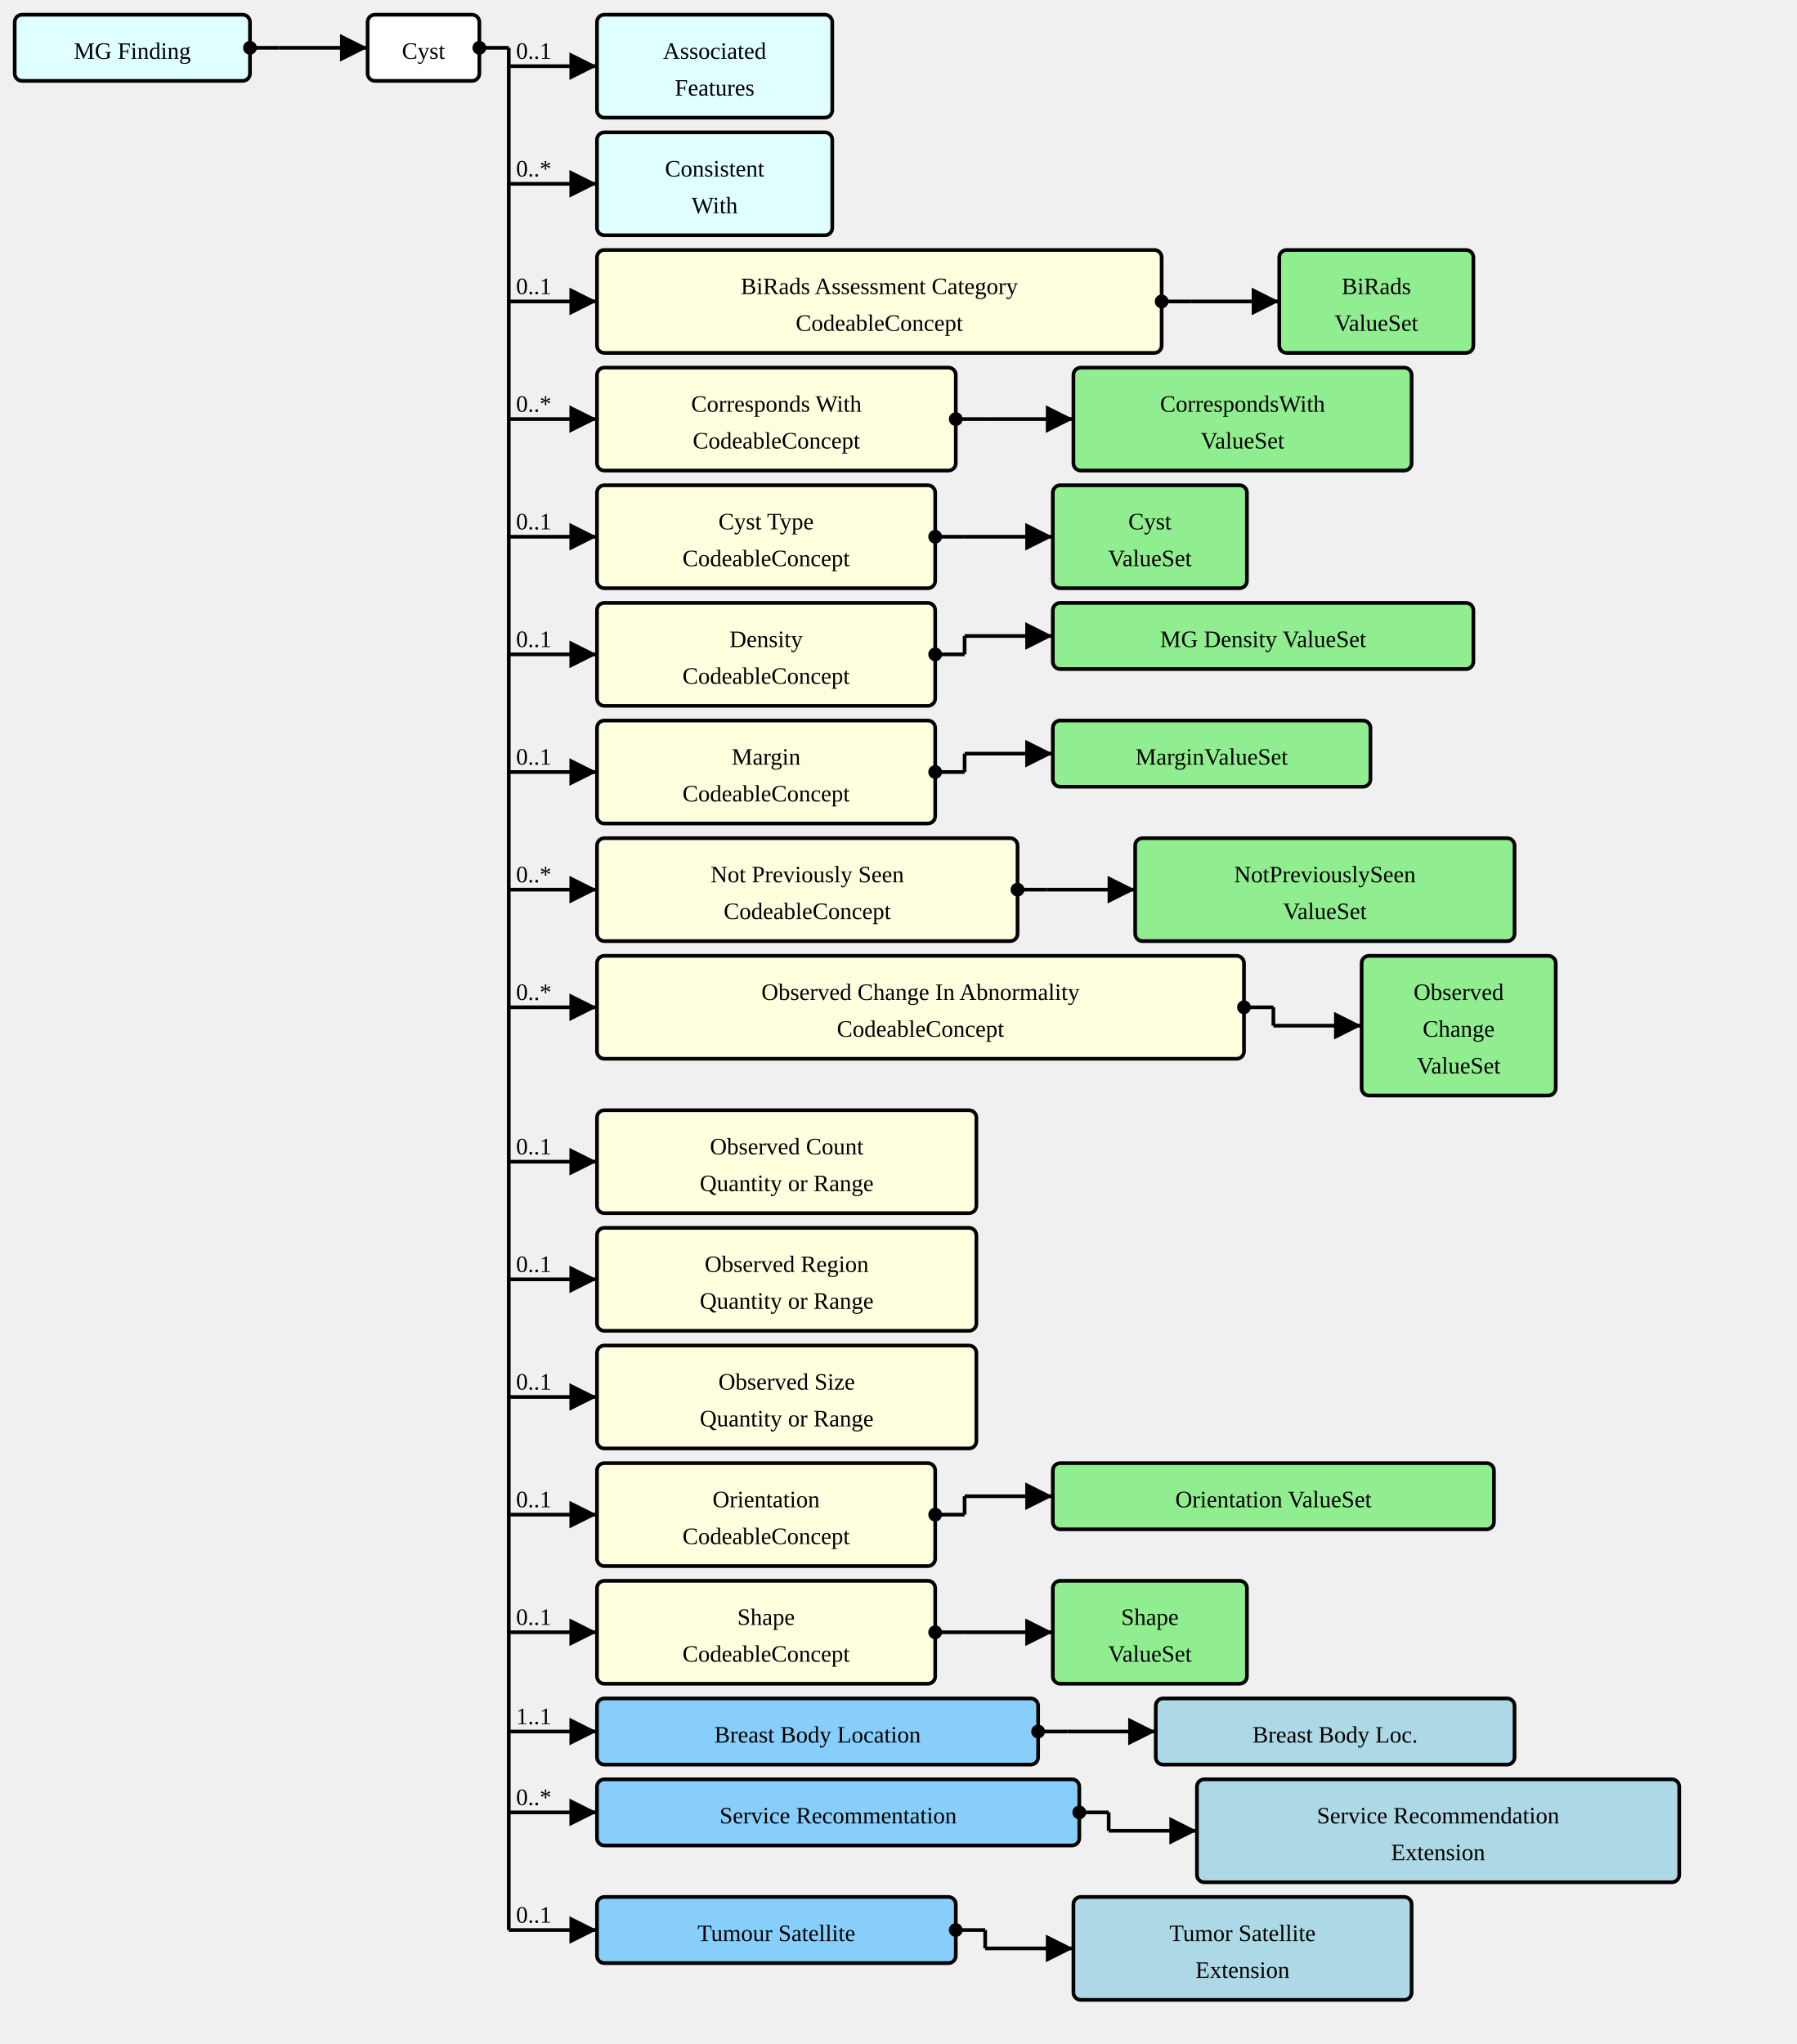
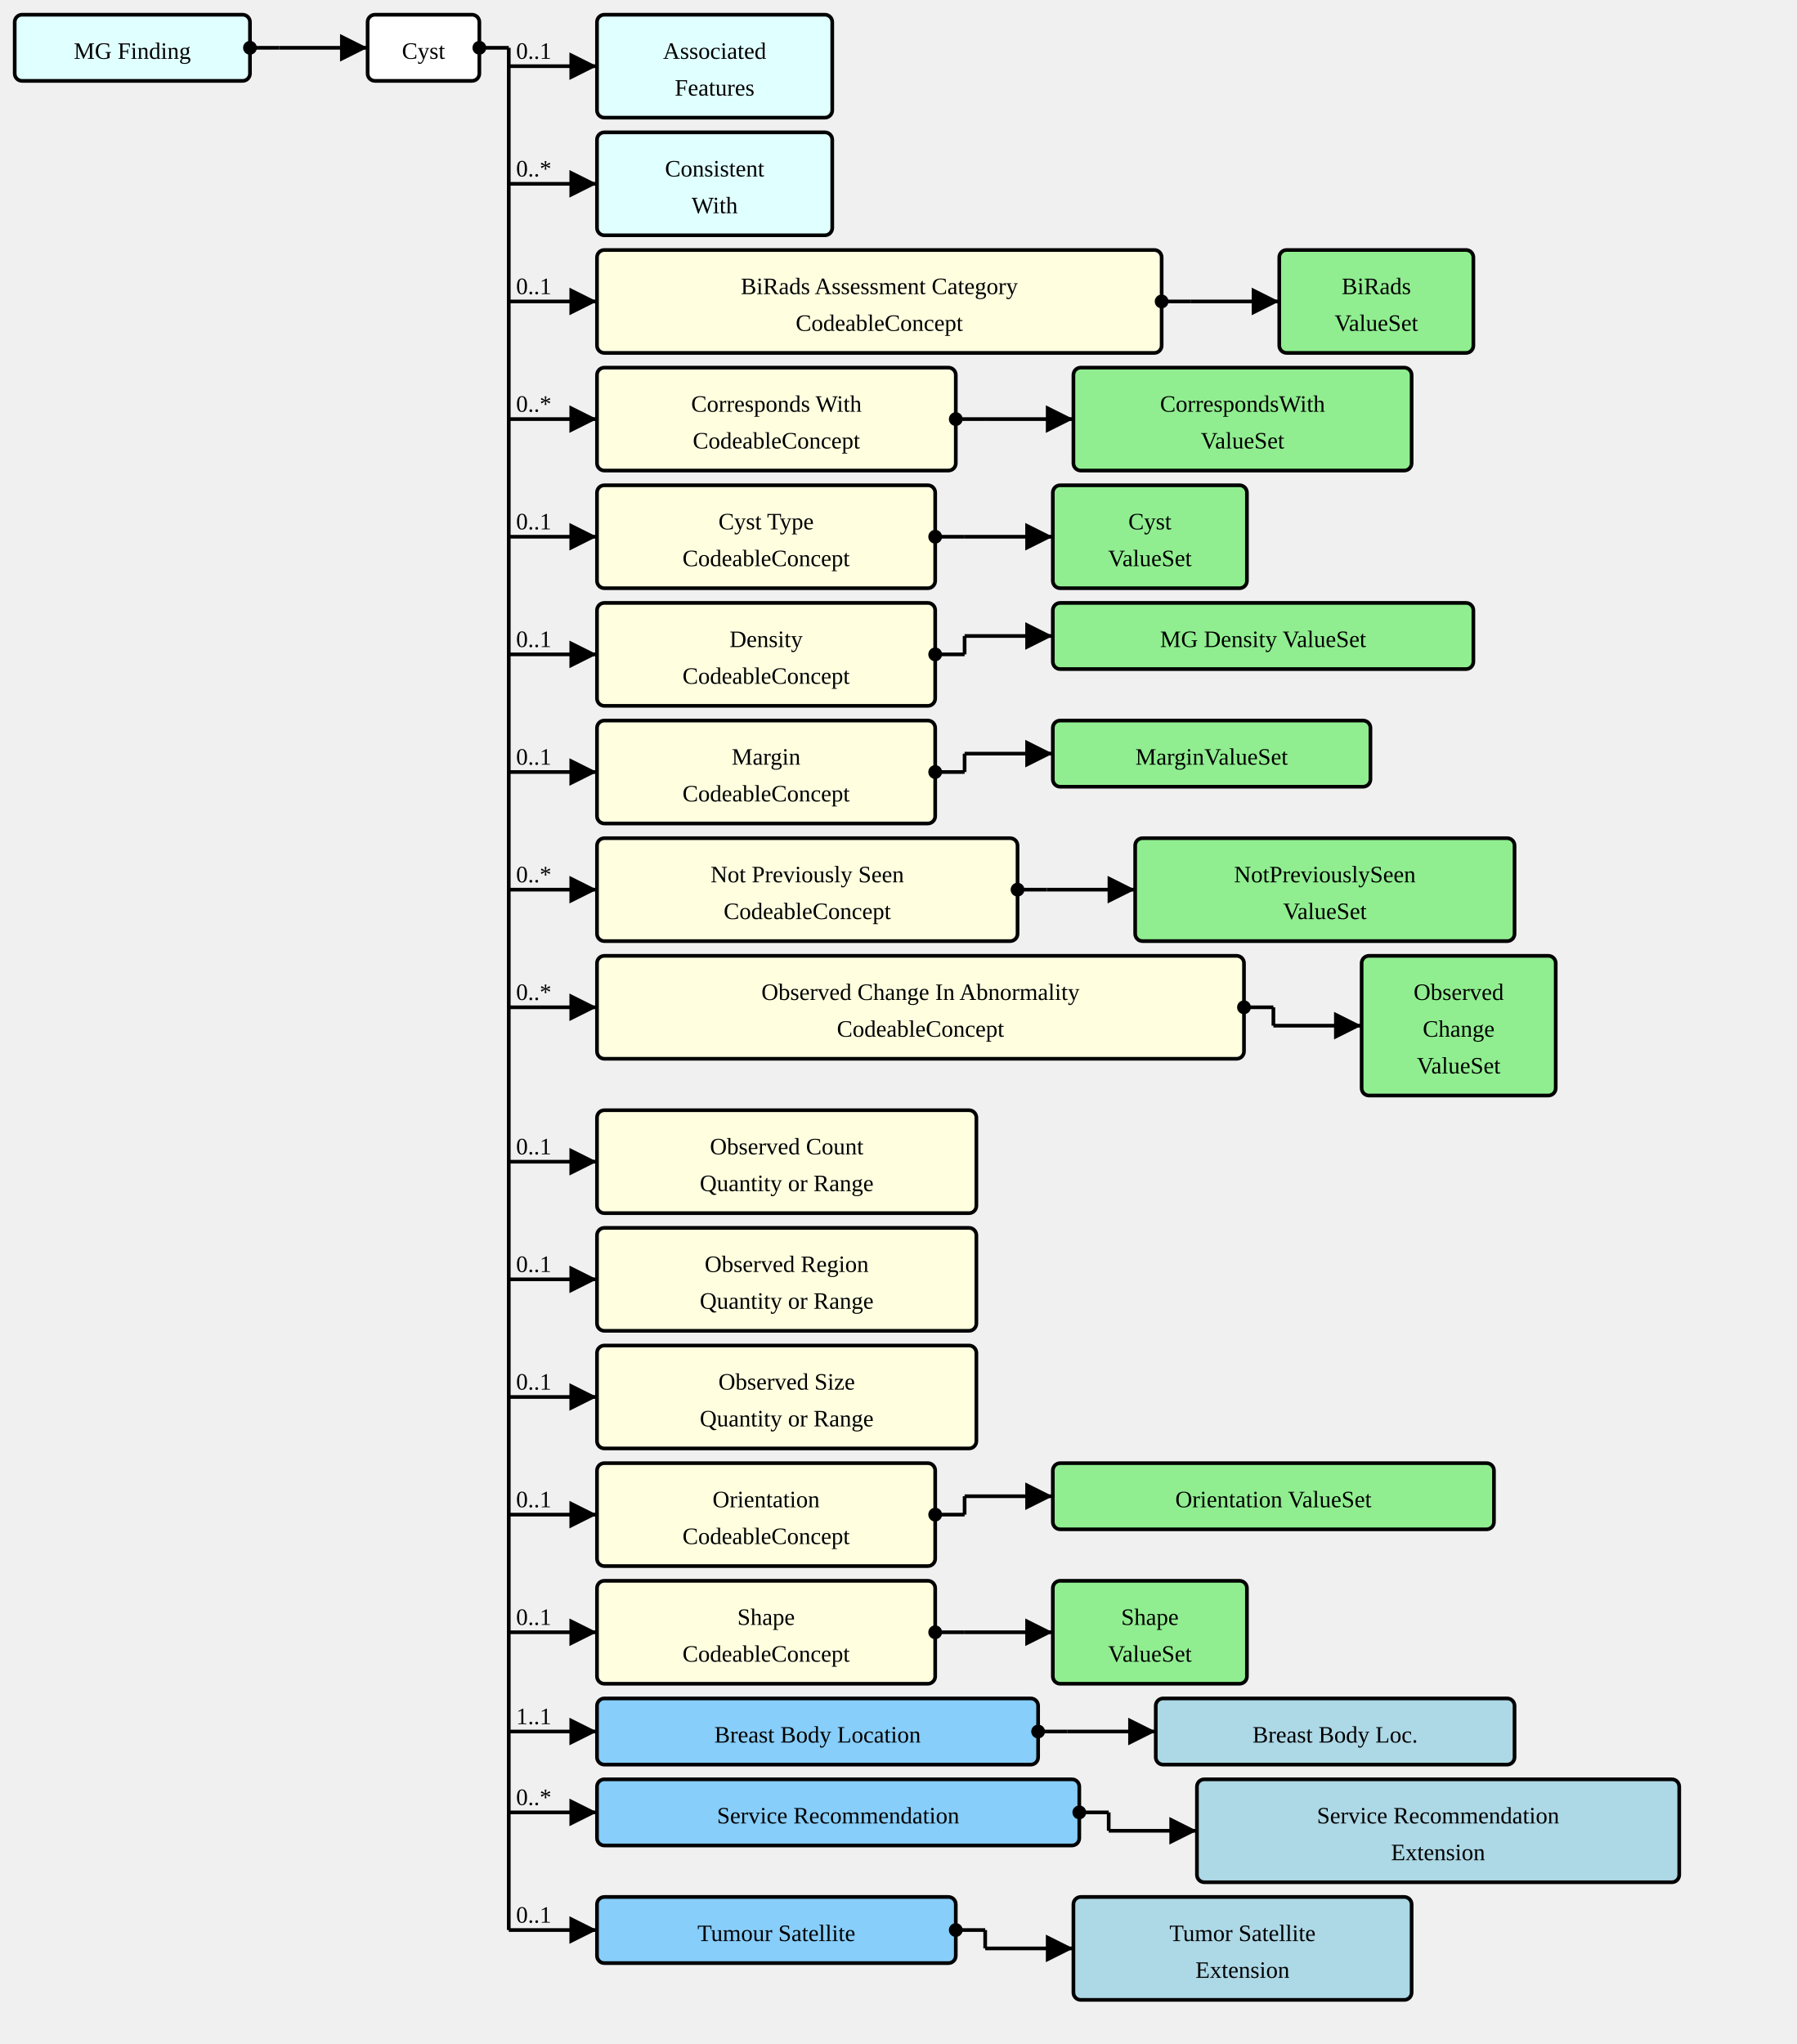
<svg xmlns="http://www.w3.org/2000/svg" version="1.1" width="916.5" height="1042.5">
  <defs>
    <marker id="arrowStart" markerWidth="3.75" markerHeight="3.75" markerUnits="px" refX="1.875" refY="1.875">
      <circle fill="Black" stroke-width="0" cx="1.875" cy="1.875" r="1.875" />
    </marker>
    <marker id="arrowEnd" markerWidth="7.5" markerHeight="7.5" markerUnits="px" refX="7.5" refY="3.75">
      <polygon fill="Black" stroke-width="0" points="0 0 7.5 3.75 0 7.5" />
    </marker>
  </defs>
  <g>
    <g transform="translate(7.5 7.5)">
      <rect fill="LightCyan" stroke="Black" stroke-width="1.875" x="0" y="0" width="120" height="33.75" rx="3.75" ry="3.75" />
      <a href="./StructureDefinition-MGFinding.html" target="_top">
        <text x="60" y="22.5" text-anchor="middle">MG Finding</text>
      </a>
    </g>
    <line stroke="Black" stroke-width="1.875" marker-end="url(#arrowEnd)" x1="142.5" y1="24.375" x2="187.5" y2="24.375" />
    <text x="146.25" y="20.625" text-anchor="left" />
    <line stroke="Black" stroke-width="1.875" marker-start="url(#arrowStart)" x1="127.5" y1="24.375" x2="142.5" y2="24.375" />
    <line stroke="Black" stroke-width="1.875" x1="142.5" y1="24.375" x2="142.5" y2="24.375" />
  </g>
  <g>
    <g transform="translate(187.5 7.5)">
      <rect fill="White" stroke="Black" stroke-width="1.875" x="0" y="0" width="57" height="33.75" rx="3.75" ry="3.75" />
      <text x="28.5" y="22.5" text-anchor="middle">Cyst</text>
    </g>
    <line stroke="Black" stroke-width="1.875" marker-end="url(#arrowEnd)" x1="259.5" y1="33.75" x2="304.5" y2="33.75" />
    <text x="263.25" y="30" text-anchor="left">0..1</text>
    <line stroke="Black" stroke-width="1.875" marker-end="url(#arrowEnd)" x1="259.5" y1="93.75" x2="304.5" y2="93.75" />
    <text x="263.25" y="90" text-anchor="left">0..*</text>
    <line stroke="Black" stroke-width="1.875" marker-end="url(#arrowEnd)" x1="259.5" y1="153.75" x2="304.5" y2="153.75" />
    <text x="263.25" y="150" text-anchor="left">0..1</text>
    <line stroke="Black" stroke-width="1.875" marker-end="url(#arrowEnd)" x1="259.5" y1="213.75" x2="304.5" y2="213.75" />
    <text x="263.25" y="210" text-anchor="left">0..*</text>
    <line stroke="Black" stroke-width="1.875" marker-end="url(#arrowEnd)" x1="259.5" y1="273.75" x2="304.5" y2="273.75" />
    <text x="263.25" y="270" text-anchor="left">0..1</text>
    <line stroke="Black" stroke-width="1.875" marker-end="url(#arrowEnd)" x1="259.5" y1="333.75" x2="304.5" y2="333.75" />
    <text x="263.25" y="330" text-anchor="left">0..1</text>
    <line stroke="Black" stroke-width="1.875" marker-end="url(#arrowEnd)" x1="259.5" y1="393.75" x2="304.5" y2="393.75" />
    <text x="263.25" y="390" text-anchor="left">0..1</text>
    <line stroke="Black" stroke-width="1.875" marker-end="url(#arrowEnd)" x1="259.5" y1="453.75" x2="304.5" y2="453.75" />
    <text x="263.25" y="450" text-anchor="left">0..*</text>
    <line stroke="Black" stroke-width="1.875" marker-end="url(#arrowEnd)" x1="259.5" y1="513.75" x2="304.5" y2="513.75" />
    <text x="263.25" y="510" text-anchor="left">0..*</text>
    <line stroke="Black" stroke-width="1.875" marker-end="url(#arrowEnd)" x1="259.5" y1="592.5" x2="304.5" y2="592.5" />
    <text x="263.25" y="588.75" text-anchor="left">0..1</text>
    <line stroke="Black" stroke-width="1.875" marker-end="url(#arrowEnd)" x1="259.5" y1="652.5" x2="304.5" y2="652.5" />
    <text x="263.25" y="648.75" text-anchor="left">0..1</text>
    <line stroke="Black" stroke-width="1.875" marker-end="url(#arrowEnd)" x1="259.5" y1="712.5" x2="304.5" y2="712.5" />
    <text x="263.25" y="708.75" text-anchor="left">0..1</text>
    <line stroke="Black" stroke-width="1.875" marker-end="url(#arrowEnd)" x1="259.5" y1="772.5" x2="304.5" y2="772.5" />
    <text x="263.25" y="768.75" text-anchor="left">0..1</text>
    <line stroke="Black" stroke-width="1.875" marker-end="url(#arrowEnd)" x1="259.5" y1="832.5" x2="304.5" y2="832.5" />
    <text x="263.25" y="828.75" text-anchor="left">0..1</text>
    <line stroke="Black" stroke-width="1.875" marker-end="url(#arrowEnd)" x1="259.5" y1="883.125" x2="304.5" y2="883.125" />
    <text x="263.25" y="879.375" text-anchor="left">1..1</text>
    <line stroke="Black" stroke-width="1.875" marker-end="url(#arrowEnd)" x1="259.5" y1="924.375" x2="304.5" y2="924.375" />
    <text x="263.25" y="920.625" text-anchor="left">0..*</text>
    <line stroke="Black" stroke-width="1.875" marker-end="url(#arrowEnd)" x1="259.5" y1="984.375" x2="304.5" y2="984.375" />
    <text x="263.25" y="980.625" text-anchor="left">0..1</text>
    <line stroke="Black" stroke-width="1.875" marker-start="url(#arrowStart)" x1="244.5" y1="24.375" x2="259.5" y2="24.375" />
    <line stroke="Black" stroke-width="1.875" x1="259.5" y1="24.375" x2="259.5" y2="984.375" />
  </g>
  <g>
    <g transform="translate(304.5 7.5)">
      <rect fill="LightCyan" stroke="Black" stroke-width="1.875" x="0" y="0" width="120" height="52.5" rx="3.75" ry="3.75" />
      <a href="./StructureDefinition-AssociatedFeatures.html" target="_top">
        <text x="60" y="22.5" text-anchor="middle">Associated</text>
      </a>
      <a href="./StructureDefinition-AssociatedFeatures.html" target="_top">
        <text x="60" y="41.25" text-anchor="middle">Features</text>
      </a>
    </g>
  </g>
  <g>
    <g transform="translate(304.5 67.5)">
      <rect fill="LightCyan" stroke="Black" stroke-width="1.875" x="0" y="0" width="120" height="52.5" rx="3.75" ry="3.75" />
      <a href="./StructureDefinition-ConsistentWith.html" target="_top">
        <text x="60" y="22.5" text-anchor="middle">Consistent</text>
      </a>
      <a href="./StructureDefinition-ConsistentWith.html" target="_top">
        <text x="60" y="41.25" text-anchor="middle">With</text>
      </a>
    </g>
  </g>
  <g>
    <g transform="translate(304.5 127.5)">
      <a href="StructureDefinition-AbnormalityCyst-definitions.html#Observation.component:biRadsAssessmentCategory" target="_top">
        <rect fill="LightYellow" stroke="Black" stroke-width="1.875" x="0" y="0" width="288" height="52.5" rx="3.75" ry="3.75" />
      </a>
      <a href="StructureDefinition-AbnormalityCyst-definitions.html#Observation.component:biRadsAssessmentCategory" target="_top">
        <text x="144" y="22.5" text-anchor="middle">BiRads Assessment Category</text>
      </a>
      <a href="StructureDefinition-AbnormalityCyst-definitions.html#Observation.component:biRadsAssessmentCategory" target="_top">
        <text x="144" y="41.25" text-anchor="middle">CodeableConcept</text>
      </a>
    </g>
    <line stroke="Black" stroke-width="1.875" marker-end="url(#arrowEnd)" x1="607.5" y1="153.75" x2="652.5" y2="153.75" />
    <line stroke="Black" stroke-width="1.875" marker-start="url(#arrowStart)" x1="592.5" y1="153.75" x2="607.5" y2="153.75" />
    <line stroke="Black" stroke-width="1.875" x1="607.5" y1="153.75" x2="607.5" y2="153.75" />
  </g>
  <g>
    <g transform="translate(652.5 127.5)">
      <rect fill="LightGreen" stroke="Black" stroke-width="1.875" x="0" y="0" width="99" height="52.5" rx="3.75" ry="3.75" />
      <a href="./ValueSet-BiRadsAssessmentCategoriesVS.html" target="_top">
        <text x="49.5" y="22.5" text-anchor="middle">BiRads</text>
      </a>
      <a href="./ValueSet-BiRadsAssessmentCategoriesVS.html" target="_top">
        <text x="49.5" y="41.25" text-anchor="middle">ValueSet</text>
      </a>
    </g>
  </g>
  <g>
    <g transform="translate(304.5 187.5)">
      <a href="StructureDefinition-AbnormalityCyst-definitions.html#Observation.component:correspondsWith" target="_top">
        <rect fill="LightYellow" stroke="Black" stroke-width="1.875" x="0" y="0" width="183" height="52.5" rx="3.75" ry="3.75" />
      </a>
      <a href="StructureDefinition-AbnormalityCyst-definitions.html#Observation.component:correspondsWith" target="_top">
        <text x="91.5" y="22.5" text-anchor="middle">Corresponds With</text>
      </a>
      <a href="StructureDefinition-AbnormalityCyst-definitions.html#Observation.component:correspondsWith" target="_top">
        <text x="91.5" y="41.25" text-anchor="middle">CodeableConcept</text>
      </a>
    </g>
    <line stroke="Black" stroke-width="1.875" marker-end="url(#arrowEnd)" x1="502.5" y1="213.75" x2="547.5" y2="213.75" />
    <line stroke="Black" stroke-width="1.875" marker-start="url(#arrowStart)" x1="487.5" y1="213.75" x2="502.5" y2="213.75" />
    <line stroke="Black" stroke-width="1.875" x1="502.5" y1="213.75" x2="502.5" y2="213.75" />
  </g>
  <g>
    <g transform="translate(547.5 187.5)">
      <rect fill="LightGreen" stroke="Black" stroke-width="1.875" x="0" y="0" width="172.5" height="52.5" rx="3.75" ry="3.75" />
      <a href="./ValueSet-CorrespondsWithVS.html" target="_top">
        <text x="86.25" y="22.5" text-anchor="middle">CorrespondsWith</text>
      </a>
      <a href="./ValueSet-CorrespondsWithVS.html" target="_top">
        <text x="86.25" y="41.25" text-anchor="middle">ValueSet</text>
      </a>
    </g>
  </g>
  <g>
    <g transform="translate(304.5 247.5)">
      <a href="StructureDefinition-AbnormalityCyst-definitions.html#Observation.component:cystType" target="_top">
        <rect fill="LightYellow" stroke="Black" stroke-width="1.875" x="0" y="0" width="172.5" height="52.5" rx="3.75" ry="3.75" />
      </a>
      <a href="StructureDefinition-AbnormalityCyst-definitions.html#Observation.component:cystType" target="_top">
        <text x="86.25" y="22.5" text-anchor="middle">Cyst Type</text>
      </a>
      <a href="StructureDefinition-AbnormalityCyst-definitions.html#Observation.component:cystType" target="_top">
        <text x="86.25" y="41.25" text-anchor="middle">CodeableConcept</text>
      </a>
    </g>
    <line stroke="Black" stroke-width="1.875" marker-end="url(#arrowEnd)" x1="492" y1="273.75" x2="537" y2="273.75" />
    <line stroke="Black" stroke-width="1.875" marker-start="url(#arrowStart)" x1="477" y1="273.75" x2="492" y2="273.75" />
    <line stroke="Black" stroke-width="1.875" x1="492" y1="273.75" x2="492" y2="273.75" />
  </g>
  <g>
    <g transform="translate(537 247.5)">
      <rect fill="LightGreen" stroke="Black" stroke-width="1.875" x="0" y="0" width="99" height="52.5" rx="3.75" ry="3.75" />
      <a href="./ValueSet-AbnormalityCystTypeVS.html" target="_top">
        <text x="49.5" y="22.5" text-anchor="middle">Cyst</text>
      </a>
      <a href="./ValueSet-AbnormalityCystTypeVS.html" target="_top">
        <text x="49.5" y="41.25" text-anchor="middle">ValueSet</text>
      </a>
    </g>
  </g>
  <g>
    <g transform="translate(304.5 307.5)">
      <a href="StructureDefinition-AbnormalityCyst-definitions.html#Observation.component:mgDensity" target="_top">
        <rect fill="LightYellow" stroke="Black" stroke-width="1.875" x="0" y="0" width="172.5" height="52.5" rx="3.75" ry="3.75" />
      </a>
      <a href="StructureDefinition-AbnormalityCyst-definitions.html#Observation.component:mgDensity" target="_top">
        <text x="86.25" y="22.5" text-anchor="middle">Density</text>
      </a>
      <a href="StructureDefinition-AbnormalityCyst-definitions.html#Observation.component:mgDensity" target="_top">
        <text x="86.25" y="41.25" text-anchor="middle">CodeableConcept</text>
      </a>
    </g>
    <line stroke="Black" stroke-width="1.875" marker-end="url(#arrowEnd)" x1="492" y1="324.375" x2="537" y2="324.375" />
    <line stroke="Black" stroke-width="1.875" marker-start="url(#arrowStart)" x1="477" y1="333.75" x2="492" y2="333.75" />
    <line stroke="Black" stroke-width="1.875" x1="492" y1="324.375" x2="492" y2="333.75" />
  </g>
  <g>
    <g transform="translate(537 307.5)">
      <rect fill="LightGreen" stroke="Black" stroke-width="1.875" x="0" y="0" width="214.5" height="33.75" rx="3.75" ry="3.75" />
      <a href="./ValueSet-MGDensityVS.html" target="_top">
        <text x="107.25" y="22.5" text-anchor="middle">MG Density ValueSet</text>
      </a>
    </g>
  </g>
  <g>
    <g transform="translate(304.5 367.5)">
      <a href="StructureDefinition-AbnormalityCyst-definitions.html#Observation.component:margin" target="_top">
        <rect fill="LightYellow" stroke="Black" stroke-width="1.875" x="0" y="0" width="172.5" height="52.5" rx="3.75" ry="3.75" />
      </a>
      <a href="StructureDefinition-AbnormalityCyst-definitions.html#Observation.component:margin" target="_top">
        <text x="86.25" y="22.5" text-anchor="middle">Margin</text>
      </a>
      <a href="StructureDefinition-AbnormalityCyst-definitions.html#Observation.component:margin" target="_top">
        <text x="86.25" y="41.25" text-anchor="middle">CodeableConcept</text>
      </a>
    </g>
    <line stroke="Black" stroke-width="1.875" marker-end="url(#arrowEnd)" x1="492" y1="384.375" x2="537" y2="384.375" />
    <line stroke="Black" stroke-width="1.875" marker-start="url(#arrowStart)" x1="477" y1="393.75" x2="492" y2="393.75" />
    <line stroke="Black" stroke-width="1.875" x1="492" y1="384.375" x2="492" y2="393.75" />
  </g>
  <g>
    <g transform="translate(537 367.5)">
      <rect fill="LightGreen" stroke="Black" stroke-width="1.875" x="0" y="0" width="162" height="33.75" rx="3.75" ry="3.75" />
      <a href="./ValueSet-MarginVS.html" target="_top">
        <text x="81" y="22.5" text-anchor="middle">MarginValueSet</text>
      </a>
    </g>
  </g>
  <g>
    <g transform="translate(304.5 427.5)">
      <a href="StructureDefinition-AbnormalityCyst-definitions.html#Observation.component:notPreviouslySeen" target="_top">
        <rect fill="LightYellow" stroke="Black" stroke-width="1.875" x="0" y="0" width="214.5" height="52.5" rx="3.75" ry="3.75" />
      </a>
      <a href="StructureDefinition-AbnormalityCyst-definitions.html#Observation.component:notPreviouslySeen" target="_top">
        <text x="107.25" y="22.5" text-anchor="middle">Not Previously Seen</text>
      </a>
      <a href="StructureDefinition-AbnormalityCyst-definitions.html#Observation.component:notPreviouslySeen" target="_top">
        <text x="107.25" y="41.25" text-anchor="middle">CodeableConcept</text>
      </a>
    </g>
    <line stroke="Black" stroke-width="1.875" marker-end="url(#arrowEnd)" x1="534" y1="453.75" x2="579" y2="453.75" />
    <line stroke="Black" stroke-width="1.875" marker-start="url(#arrowStart)" x1="519" y1="453.75" x2="534" y2="453.75" />
    <line stroke="Black" stroke-width="1.875" x1="534" y1="453.75" x2="534" y2="453.75" />
  </g>
  <g>
    <g transform="translate(579 427.5)">
      <rect fill="LightGreen" stroke="Black" stroke-width="1.875" x="0" y="0" width="193.5" height="52.5" rx="3.75" ry="3.75" />
      <a href="./ValueSet-NotPreviouslySeenVS.html" target="_top">
        <text x="96.75" y="22.5" text-anchor="middle">NotPreviouslySeen</text>
      </a>
      <a href="./ValueSet-NotPreviouslySeenVS.html" target="_top">
        <text x="96.75" y="41.25" text-anchor="middle">ValueSet</text>
      </a>
    </g>
  </g>
  <g>
    <g transform="translate(304.5 487.5)">
      <a href="StructureDefinition-AbnormalityCyst-definitions.html#Observation.component:observedChanges" target="_top">
        <rect fill="LightYellow" stroke="Black" stroke-width="1.875" x="0" y="0" width="330" height="52.5" rx="3.75" ry="3.75" />
      </a>
      <a href="StructureDefinition-AbnormalityCyst-definitions.html#Observation.component:observedChanges" target="_top">
        <text x="165" y="22.5" text-anchor="middle">Observed Change In Abnormality</text>
      </a>
      <a href="StructureDefinition-AbnormalityCyst-definitions.html#Observation.component:observedChanges" target="_top">
        <text x="165" y="41.25" text-anchor="middle">CodeableConcept</text>
      </a>
    </g>
    <line stroke="Black" stroke-width="1.875" marker-end="url(#arrowEnd)" x1="649.5" y1="523.125" x2="694.5" y2="523.125" />
    <line stroke="Black" stroke-width="1.875" marker-start="url(#arrowStart)" x1="634.5" y1="513.75" x2="649.5" y2="513.75" />
    <line stroke="Black" stroke-width="1.875" x1="649.5" y1="513.75" x2="649.5" y2="523.125" />
  </g>
  <g>
    <g transform="translate(694.5 487.5)">
      <rect fill="LightGreen" stroke="Black" stroke-width="1.875" x="0" y="0" width="99" height="71.25" rx="3.75" ry="3.75" />
      <a href="./ValueSet-ObservedChangesVS.html" target="_top">
        <text x="49.5" y="22.5" text-anchor="middle">Observed</text>
      </a>
      <a href="./ValueSet-ObservedChangesVS.html" target="_top">
        <text x="49.5" y="41.25" text-anchor="middle">Change</text>
      </a>
      <a href="./ValueSet-ObservedChangesVS.html" target="_top">
        <text x="49.5" y="60" text-anchor="middle">ValueSet</text>
      </a>
    </g>
  </g>
  <g>
    <g transform="translate(304.5 566.25)">
      <a href="StructureDefinition-AbnormalityCyst-definitions.html#Observation.component:observedCount" target="_top">
        <rect fill="LightYellow" stroke="Black" stroke-width="1.875" x="0" y="0" width="193.5" height="52.5" rx="3.75" ry="3.75" />
      </a>
      <a href="StructureDefinition-AbnormalityCyst-definitions.html#Observation.component:observedCount" target="_top">
        <text x="96.75" y="22.5" text-anchor="middle">Observed Count</text>
      </a>
      <a href="StructureDefinition-AbnormalityCyst-definitions.html#Observation.component:observedCount" target="_top">
        <text x="96.75" y="41.25" text-anchor="middle">Quantity or Range</text>
      </a>
    </g>
  </g>
  <g>
    <g transform="translate(304.5 626.25)">
      <a href="StructureDefinition-AbnormalityCyst-definitions.html#Observation.component:observedRegion" target="_top">
        <rect fill="LightYellow" stroke="Black" stroke-width="1.875" x="0" y="0" width="193.5" height="52.5" rx="3.75" ry="3.75" />
      </a>
      <a href="StructureDefinition-AbnormalityCyst-definitions.html#Observation.component:observedRegion" target="_top">
        <text x="96.75" y="22.5" text-anchor="middle">Observed Region</text>
      </a>
      <a href="StructureDefinition-AbnormalityCyst-definitions.html#Observation.component:observedRegion" target="_top">
        <text x="96.75" y="41.25" text-anchor="middle">Quantity or Range</text>
      </a>
    </g>
  </g>
  <g>
    <g transform="translate(304.5 686.25)">
      <a href="StructureDefinition-AbnormalityCyst-definitions.html#Observation.component:observedSize" target="_top">
        <rect fill="LightYellow" stroke="Black" stroke-width="1.875" x="0" y="0" width="193.5" height="52.5" rx="3.75" ry="3.75" />
      </a>
      <a href="StructureDefinition-AbnormalityCyst-definitions.html#Observation.component:observedSize" target="_top">
        <text x="96.75" y="22.5" text-anchor="middle">Observed Size</text>
      </a>
      <a href="StructureDefinition-AbnormalityCyst-definitions.html#Observation.component:observedSize" target="_top">
        <text x="96.75" y="41.25" text-anchor="middle">Quantity or Range</text>
      </a>
    </g>
  </g>
  <g>
    <g transform="translate(304.5 746.25)">
      <a href="StructureDefinition-AbnormalityCyst-definitions.html#Observation.component:orientation" target="_top">
        <rect fill="LightYellow" stroke="Black" stroke-width="1.875" x="0" y="0" width="172.5" height="52.5" rx="3.75" ry="3.75" />
      </a>
      <a href="StructureDefinition-AbnormalityCyst-definitions.html#Observation.component:orientation" target="_top">
        <text x="86.25" y="22.5" text-anchor="middle">Orientation</text>
      </a>
      <a href="StructureDefinition-AbnormalityCyst-definitions.html#Observation.component:orientation" target="_top">
        <text x="86.25" y="41.25" text-anchor="middle">CodeableConcept</text>
      </a>
    </g>
    <line stroke="Black" stroke-width="1.875" marker-end="url(#arrowEnd)" x1="492" y1="763.125" x2="537" y2="763.125" />
    <line stroke="Black" stroke-width="1.875" marker-start="url(#arrowStart)" x1="477" y1="772.5" x2="492" y2="772.5" />
    <line stroke="Black" stroke-width="1.875" x1="492" y1="763.125" x2="492" y2="772.5" />
  </g>
  <g>
    <g transform="translate(537 746.25)">
      <rect fill="LightGreen" stroke="Black" stroke-width="1.875" x="0" y="0" width="225" height="33.75" rx="3.75" ry="3.75" />
      <a href="./ValueSet-OrientationVS.html" target="_top">
        <text x="112.5" y="22.5" text-anchor="middle">Orientation ValueSet</text>
      </a>
    </g>
  </g>
  <g>
    <g transform="translate(304.5 806.25)">
      <a href="StructureDefinition-AbnormalityCyst-definitions.html#Observation.component:shape" target="_top">
        <rect fill="LightYellow" stroke="Black" stroke-width="1.875" x="0" y="0" width="172.5" height="52.5" rx="3.75" ry="3.75" />
      </a>
      <a href="StructureDefinition-AbnormalityCyst-definitions.html#Observation.component:shape" target="_top">
        <text x="86.25" y="22.5" text-anchor="middle">Shape</text>
      </a>
      <a href="StructureDefinition-AbnormalityCyst-definitions.html#Observation.component:shape" target="_top">
        <text x="86.25" y="41.25" text-anchor="middle">CodeableConcept</text>
      </a>
    </g>
    <line stroke="Black" stroke-width="1.875" marker-end="url(#arrowEnd)" x1="492" y1="832.5" x2="537" y2="832.5" />
    <line stroke="Black" stroke-width="1.875" marker-start="url(#arrowStart)" x1="477" y1="832.5" x2="492" y2="832.5" />
    <line stroke="Black" stroke-width="1.875" x1="492" y1="832.5" x2="492" y2="832.5" />
  </g>
  <g>
    <g transform="translate(537 806.25)">
      <rect fill="LightGreen" stroke="Black" stroke-width="1.875" x="0" y="0" width="99" height="52.5" rx="3.75" ry="3.75" />
      <a href="./ValueSet-ShapeVS.html" target="_top">
        <text x="49.5" y="22.5" text-anchor="middle">Shape</text>
      </a>
      <a href="./ValueSet-ShapeVS.html" target="_top">
        <text x="49.5" y="41.25" text-anchor="middle">ValueSet</text>
      </a>
    </g>
  </g>
  <g>
    <g transform="translate(304.5 866.25)">
      <a href="StructureDefinition-AbnormalityCyst-definitions.html#Observation.bodySite.extension:breastBodyLocation" target="_top">
        <rect fill="LightSkyBlue" stroke="Black" stroke-width="1.875" x="0" y="0" width="225" height="33.75" rx="3.75" ry="3.75" />
      </a>
      <a href="StructureDefinition-AbnormalityCyst-definitions.html#Observation.bodySite.extension:breastBodyLocation" target="_top">
        <text x="112.5" y="22.5" text-anchor="middle">Breast Body Location</text>
      </a>
    </g>
    <line stroke="Black" stroke-width="1.875" marker-end="url(#arrowEnd)" x1="544.5" y1="883.125" x2="589.5" y2="883.125" />
    <line stroke="Black" stroke-width="1.875" marker-start="url(#arrowStart)" x1="529.5" y1="883.125" x2="544.5" y2="883.125" />
    <line stroke="Black" stroke-width="1.875" x1="544.5" y1="883.125" x2="544.5" y2="883.125" />
  </g>
  <g>
    <g transform="translate(589.5 866.25)">
      <rect fill="LightBlue" stroke="Black" stroke-width="1.875" x="0" y="0" width="183" height="33.75" rx="3.75" ry="3.75" />
      <a href="./StructureDefinition-BreastBodyLocationExtension.html" target="_top">
        <text x="91.5" y="22.5" text-anchor="middle">Breast Body Loc.</text>
      </a>
    </g>
  </g>
  <g>
    <g transform="translate(304.5 907.5)">
      <a href="StructureDefinition-AbnormalityCyst-definitions.html#Observation.extension:serviceRecommendation" target="_top">
        <rect fill="LightSkyBlue" stroke="Black" stroke-width="1.875" x="0" y="0" width="246" height="33.75" rx="3.75" ry="3.75" />
      </a>
      <a href="StructureDefinition-AbnormalityCyst-definitions.html#Observation.extension:serviceRecommendation" target="_top">
-         <text x="123" y="22.5" text-anchor="middle">Service Recommentation</text>
+         <text x="123" y="22.5" text-anchor="middle">Service Recommendation</text>
      </a>
    </g>
    <line stroke="Black" stroke-width="1.875" marker-end="url(#arrowEnd)" x1="565.5" y1="933.75" x2="610.5" y2="933.75" />
    <line stroke="Black" stroke-width="1.875" marker-start="url(#arrowStart)" x1="550.5" y1="924.375" x2="565.5" y2="924.375" />
    <line stroke="Black" stroke-width="1.875" x1="565.5" y1="924.375" x2="565.5" y2="933.75" />
  </g>
  <g>
    <g transform="translate(610.4999 907.5)">
      <rect fill="LightBlue" stroke="Black" stroke-width="1.875" x="0" y="0" width="246" height="52.5" rx="3.75" ry="3.75" />
      <a href="./StructureDefinition-ServiceRecommendationExtension.html" target="_top">
        <text x="123" y="22.5" text-anchor="middle">Service Recommendation</text>
      </a>
      <a href="./StructureDefinition-ServiceRecommendationExtension.html" target="_top">
        <text x="123" y="41.25" text-anchor="middle">Extension</text>
      </a>
    </g>
  </g>
  <g>
    <g transform="translate(304.5 967.5)">
      <a href="StructureDefinition-AbnormalityCyst-definitions.html#Observation.extension:tumorSatellite" target="_top">
        <rect fill="LightSkyBlue" stroke="Black" stroke-width="1.875" x="0" y="0" width="183" height="33.75" rx="3.75" ry="3.75" />
      </a>
      <a href="StructureDefinition-AbnormalityCyst-definitions.html#Observation.extension:tumorSatellite" target="_top">
        <text x="91.5" y="22.5" text-anchor="middle">Tumour Satellite</text>
      </a>
    </g>
    <line stroke="Black" stroke-width="1.875" marker-end="url(#arrowEnd)" x1="502.5" y1="993.75" x2="547.5" y2="993.75" />
    <line stroke="Black" stroke-width="1.875" marker-start="url(#arrowStart)" x1="487.5" y1="984.375" x2="502.5" y2="984.375" />
    <line stroke="Black" stroke-width="1.875" x1="502.5" y1="984.375" x2="502.5" y2="993.75" />
  </g>
  <g>
    <g transform="translate(547.5 967.5)">
      <rect fill="LightBlue" stroke="Black" stroke-width="1.875" x="0" y="0" width="172.5" height="52.5" rx="3.75" ry="3.75" />
      <a href="./StructureDefinition-TumorSatelliteExtension.html" target="_top">
        <text x="86.25" y="22.5" text-anchor="middle">Tumor Satellite</text>
      </a>
      <a href="./StructureDefinition-TumorSatelliteExtension.html" target="_top">
        <text x="86.25" y="41.25" text-anchor="middle">Extension</text>
      </a>
    </g>
  </g>
</svg>
